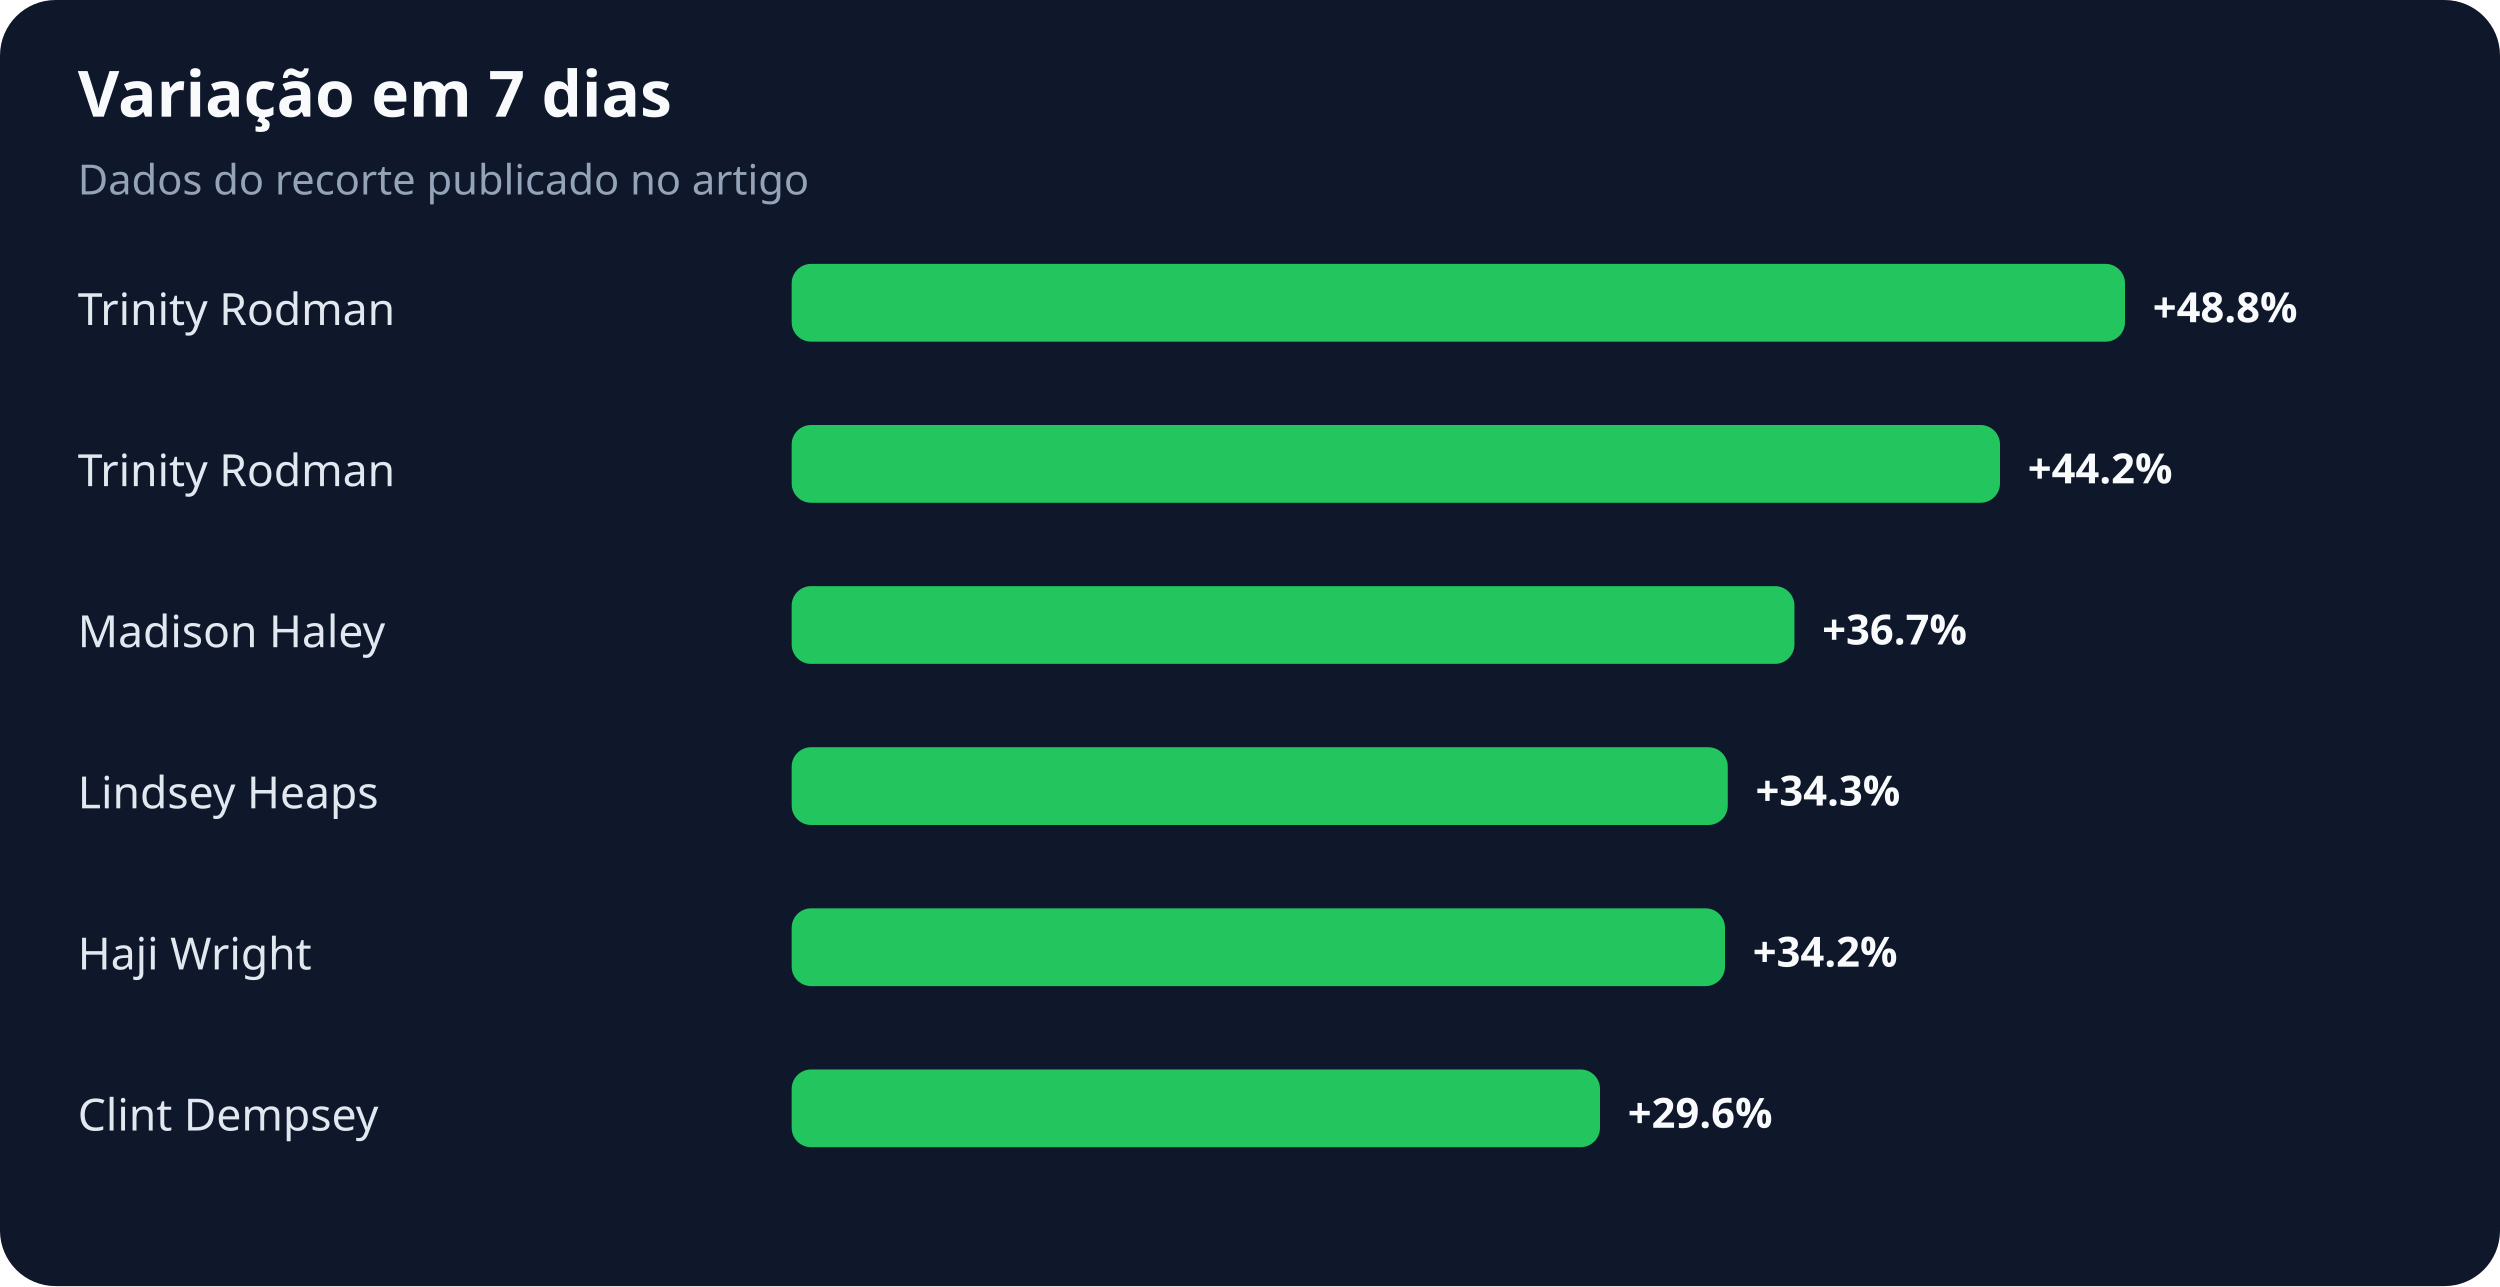
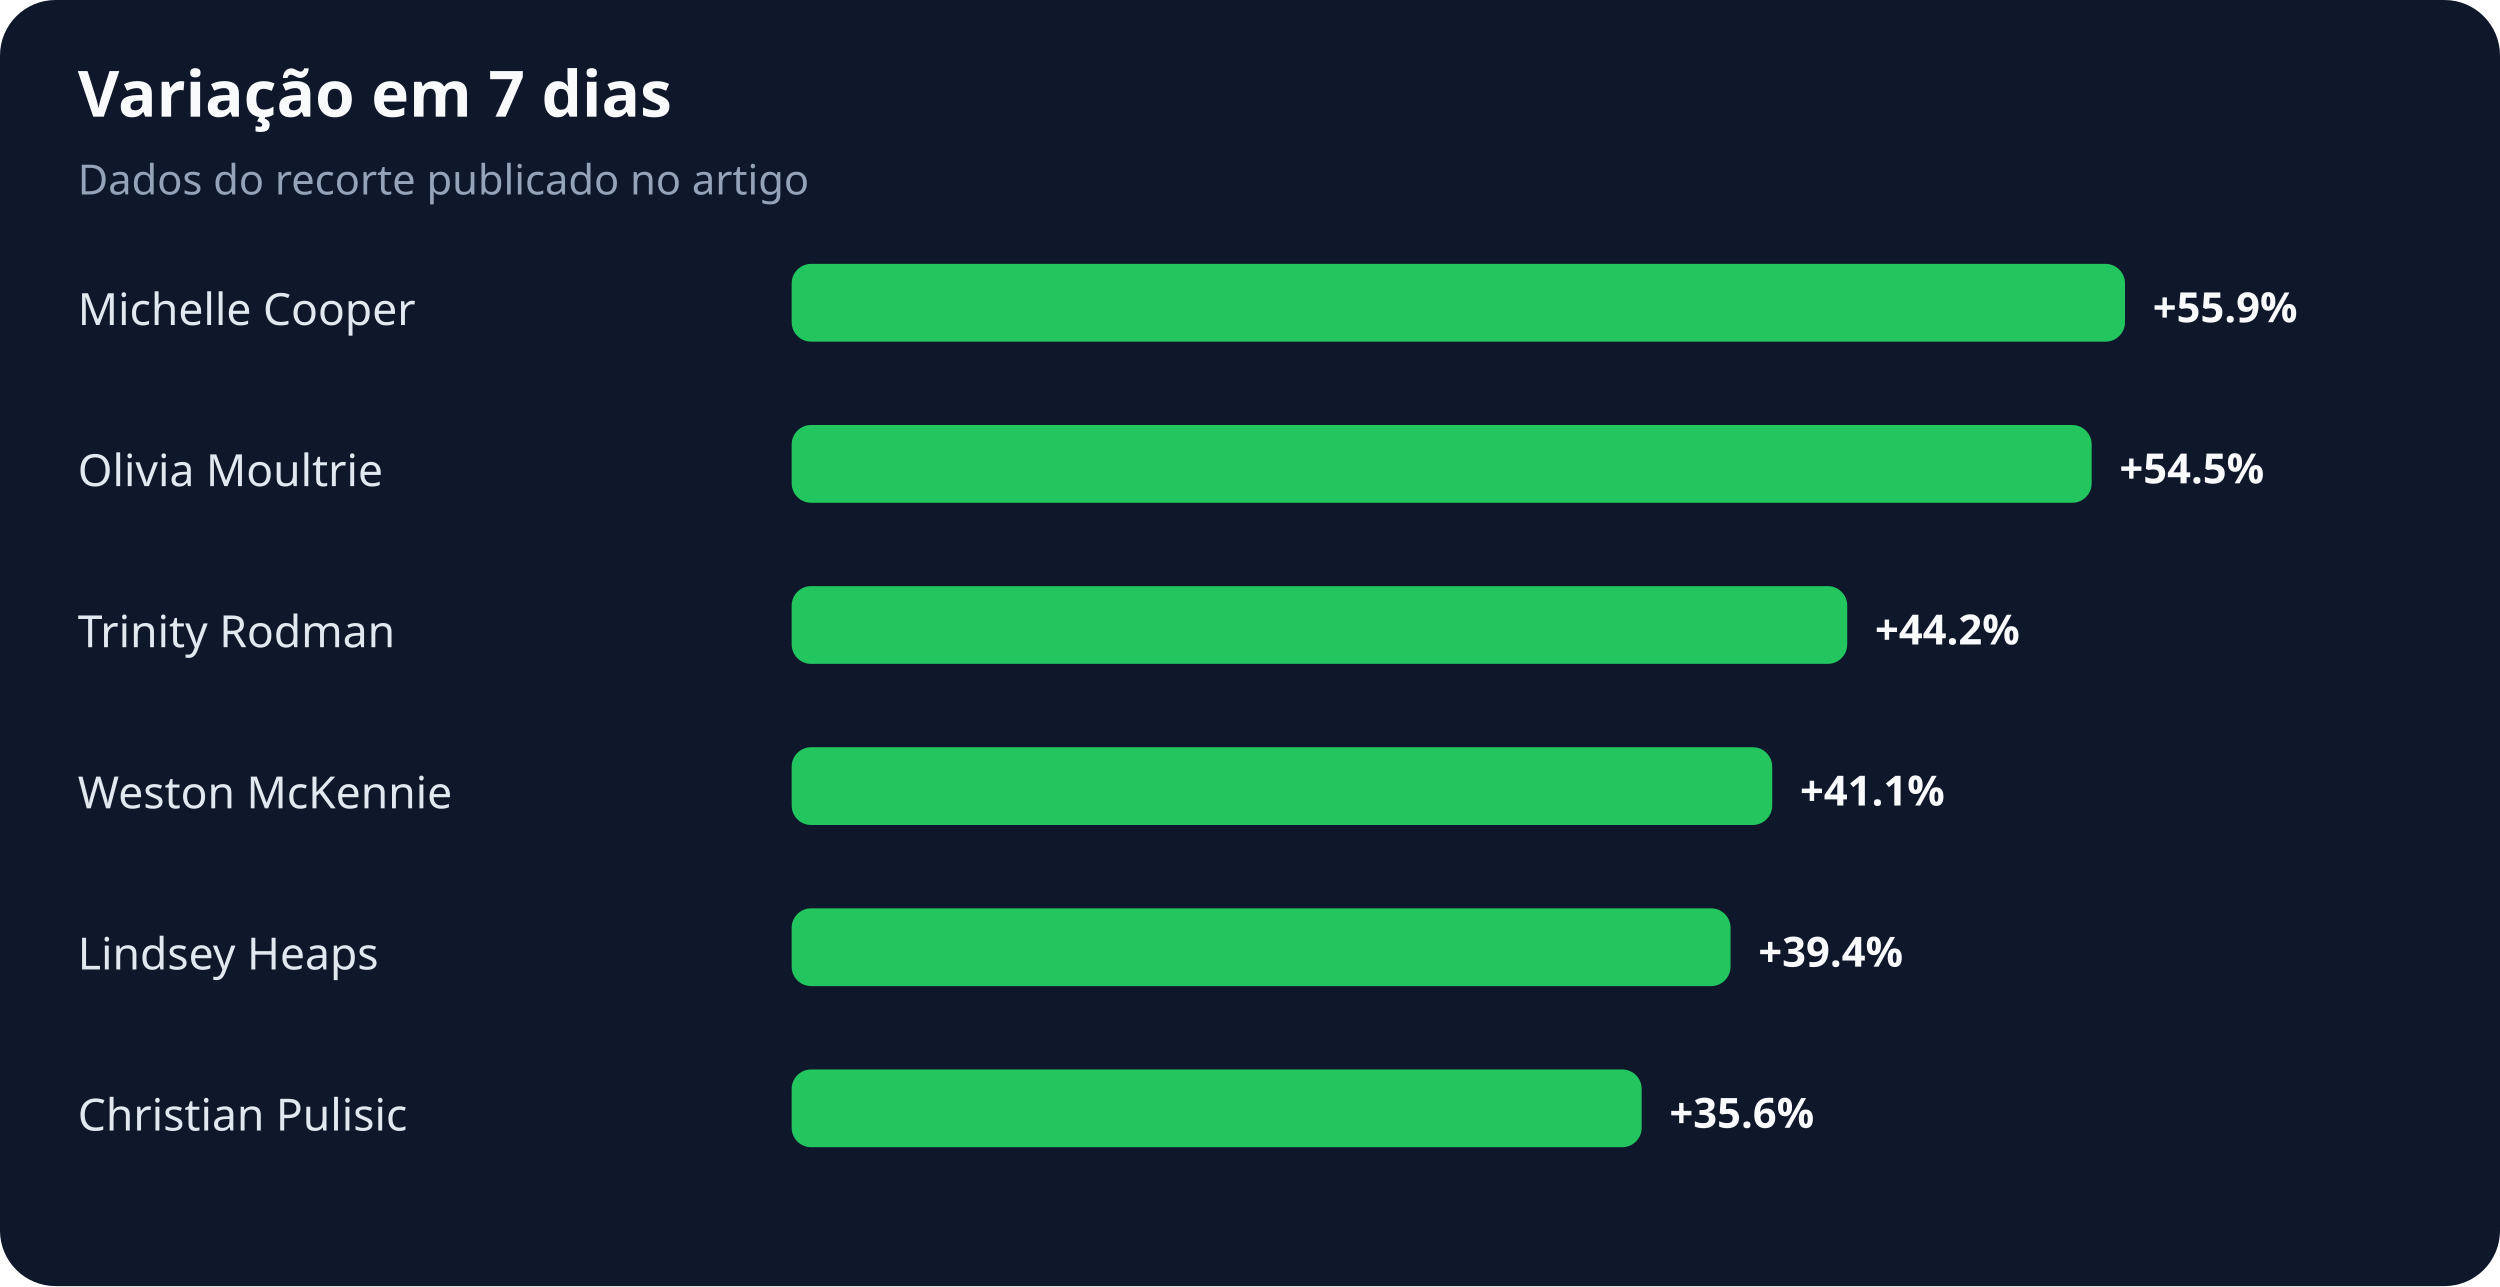
<svg xmlns="http://www.w3.org/2000/svg" width="900" height="463" viewBox="0 0 900 463" role="img" aria-labelledby="title desc">
  <rect width="100%" height="100%" rx="20" fill="#0f172a" />
  <text x="28" y="42" fill="#f8fafc" font-family="system-ui,sans-serif" font-size="23" font-weight="700">Variação em 7 dias</text>
  <text x="28" y="70" fill="#94a3b8" font-family="system-ui,sans-serif" font-size="15">Dados do recorte publicado no artigo</text>
-   <text x="28" y="117" fill="#e2e8f0" font-family="system-ui,sans-serif" font-size="16">Trinity Rodman</text>
+   <text x="28" y="117" fill="#e2e8f0" font-family="system-ui,sans-serif" font-size="16">Michelle Cooper</text>
  <rect x="285" y="95" width="480" height="28" rx="7" fill="#22c55e" />
-   <text x="775" y="116" fill="#f8fafc" font-family="system-ui,sans-serif" font-size="15" font-weight="700">+48.8%</text>
-   <text x="28" y="175" fill="#e2e8f0" font-family="system-ui,sans-serif" font-size="16">Trinity Rodman</text>
-   <rect x="285" y="153" width="435" height="28" rx="7" fill="#22c55e" />
-   <text x="730" y="174" fill="#f8fafc" font-family="system-ui,sans-serif" font-size="15" font-weight="700">+44.2%</text>
-   <text x="28" y="233" fill="#e2e8f0" font-family="system-ui,sans-serif" font-size="16">Madison Haley</text>
-   <rect x="285" y="211" width="361" height="28" rx="7" fill="#22c55e" />
-   <text x="656" y="232" fill="#f8fafc" font-family="system-ui,sans-serif" font-size="15" font-weight="700">+36.7%</text>
-   <text x="28" y="291" fill="#e2e8f0" font-family="system-ui,sans-serif" font-size="16">Lindsey Heaps</text>
-   <rect x="285" y="269" width="337" height="28" rx="7" fill="#22c55e" />
-   <text x="632" y="290" fill="#f8fafc" font-family="system-ui,sans-serif" font-size="15" font-weight="700">+34.3%</text>
-   <text x="28" y="349" fill="#e2e8f0" font-family="system-ui,sans-serif" font-size="16">Haji Wright</text>
-   <rect x="285" y="327" width="336" height="28" rx="7" fill="#22c55e" />
-   <text x="631" y="348" fill="#f8fafc" font-family="system-ui,sans-serif" font-size="15" font-weight="700">+34.2%</text>
-   <text x="28" y="407" fill="#e2e8f0" font-family="system-ui,sans-serif" font-size="16">Clint Dempsey</text>
-   <rect x="285" y="385" width="291" height="28" rx="7" fill="#22c55e" />
-   <text x="586" y="406" fill="#f8fafc" font-family="system-ui,sans-serif" font-size="15" font-weight="700">+29.6%</text>
+   <text x="775" y="116" fill="#f8fafc" font-family="system-ui,sans-serif" font-size="15" font-weight="700">+55.9%</text>
+   <text x="28" y="175" fill="#e2e8f0" font-family="system-ui,sans-serif" font-size="16">Olivia Moultrie</text>
+   <rect x="285" y="153" width="468" height="28" rx="7" fill="#22c55e" />
+   <text x="763" y="174" fill="#f8fafc" font-family="system-ui,sans-serif" font-size="15" font-weight="700">+54.5%</text>
+   <text x="28" y="233" fill="#e2e8f0" font-family="system-ui,sans-serif" font-size="16">Trinity Rodman</text>
+   <rect x="285" y="211" width="380" height="28" rx="7" fill="#22c55e" />
+   <text x="675" y="232" fill="#f8fafc" font-family="system-ui,sans-serif" font-size="15" font-weight="700">+44.2%</text>
+   <text x="28" y="291" fill="#e2e8f0" font-family="system-ui,sans-serif" font-size="16">Weston McKennie</text>
+   <rect x="285" y="269" width="353" height="28" rx="7" fill="#22c55e" />
+   <text x="648" y="290" fill="#f8fafc" font-family="system-ui,sans-serif" font-size="15" font-weight="700">+41.1%</text>
+   <text x="28" y="349" fill="#e2e8f0" font-family="system-ui,sans-serif" font-size="16">Lindsey Heaps</text>
+   <rect x="285" y="327" width="338" height="28" rx="7" fill="#22c55e" />
+   <text x="633" y="348" fill="#f8fafc" font-family="system-ui,sans-serif" font-size="15" font-weight="700">+39.4%</text>
+   <text x="28" y="407" fill="#e2e8f0" font-family="system-ui,sans-serif" font-size="16">Christian Pulisic</text>
+   <rect x="285" y="385" width="306" height="28" rx="7" fill="#22c55e" />
+   <text x="601" y="406" fill="#f8fafc" font-family="system-ui,sans-serif" font-size="15" font-weight="700">+35.6%</text>
</svg>
